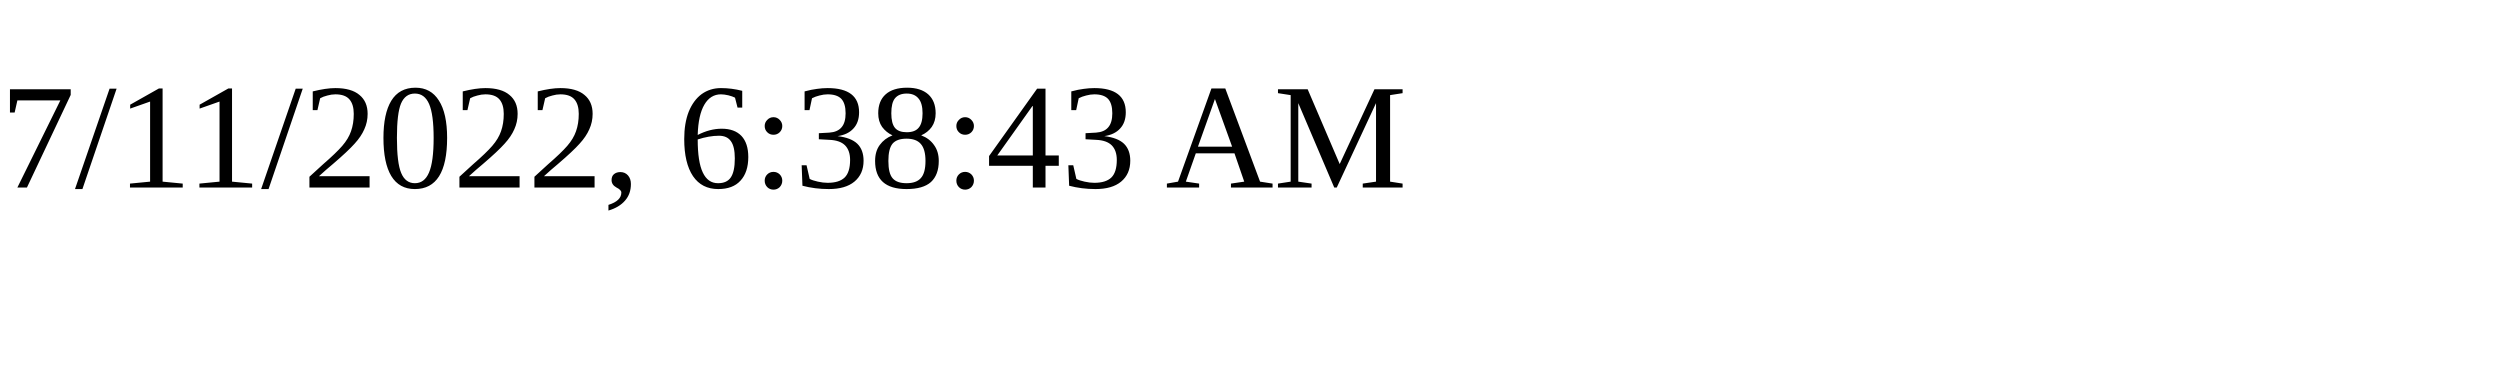
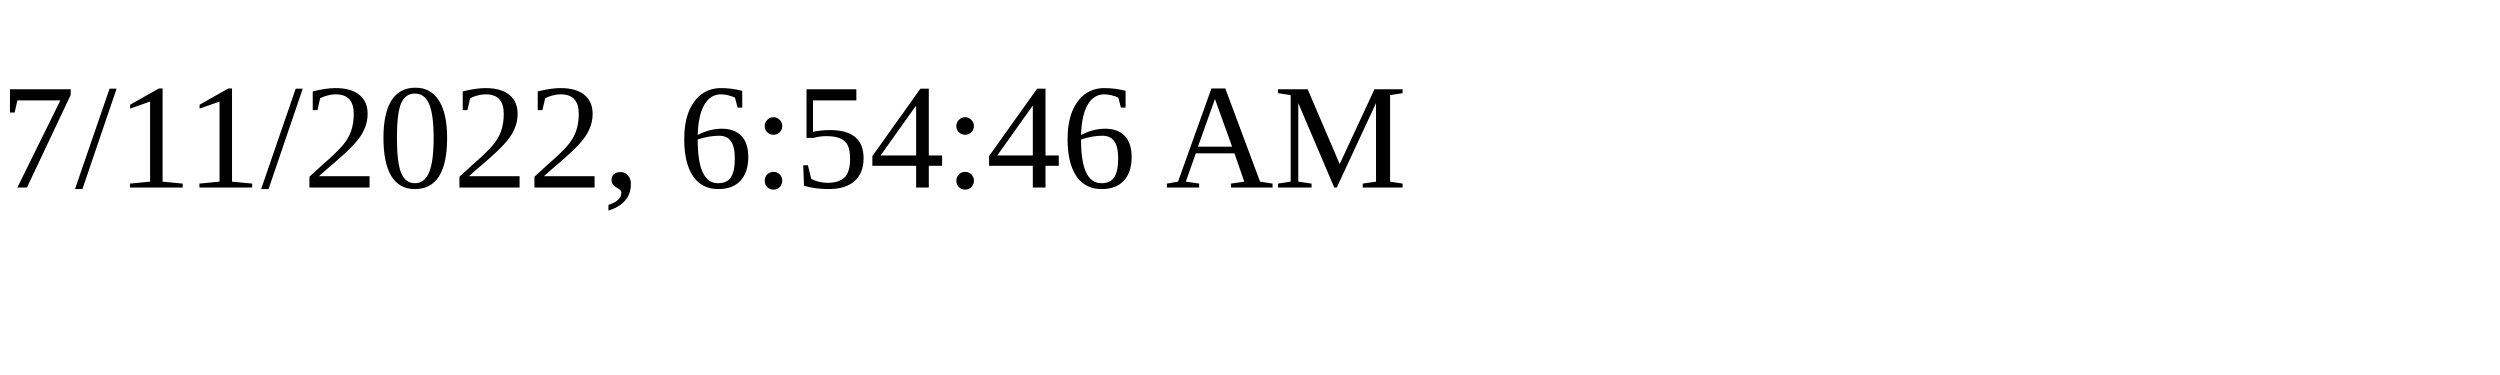
<svg xmlns="http://www.w3.org/2000/svg" height="30" width="200">
-   <text x="0" y="15">7/11/2022, 6:38:43 AM</text>
+   <text x="0" y="15">7/11/2022, 6:54:46 AM</text>
</svg>
